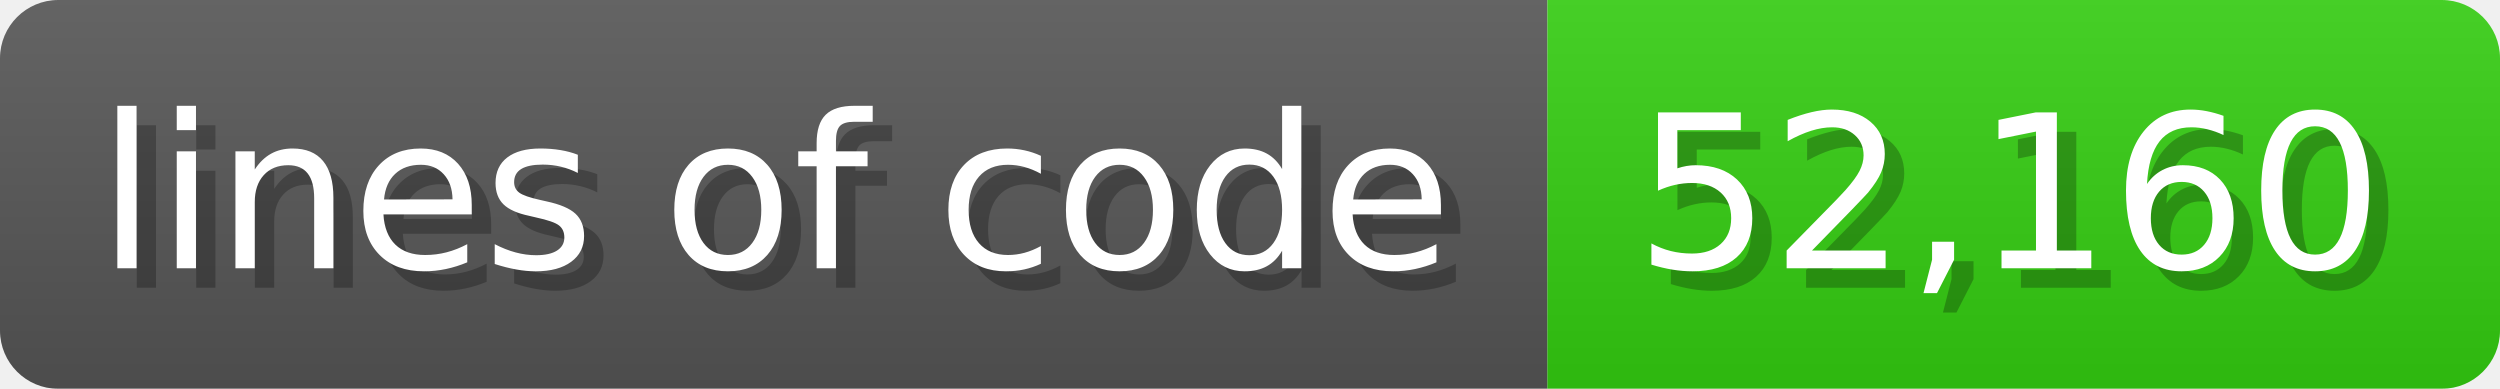
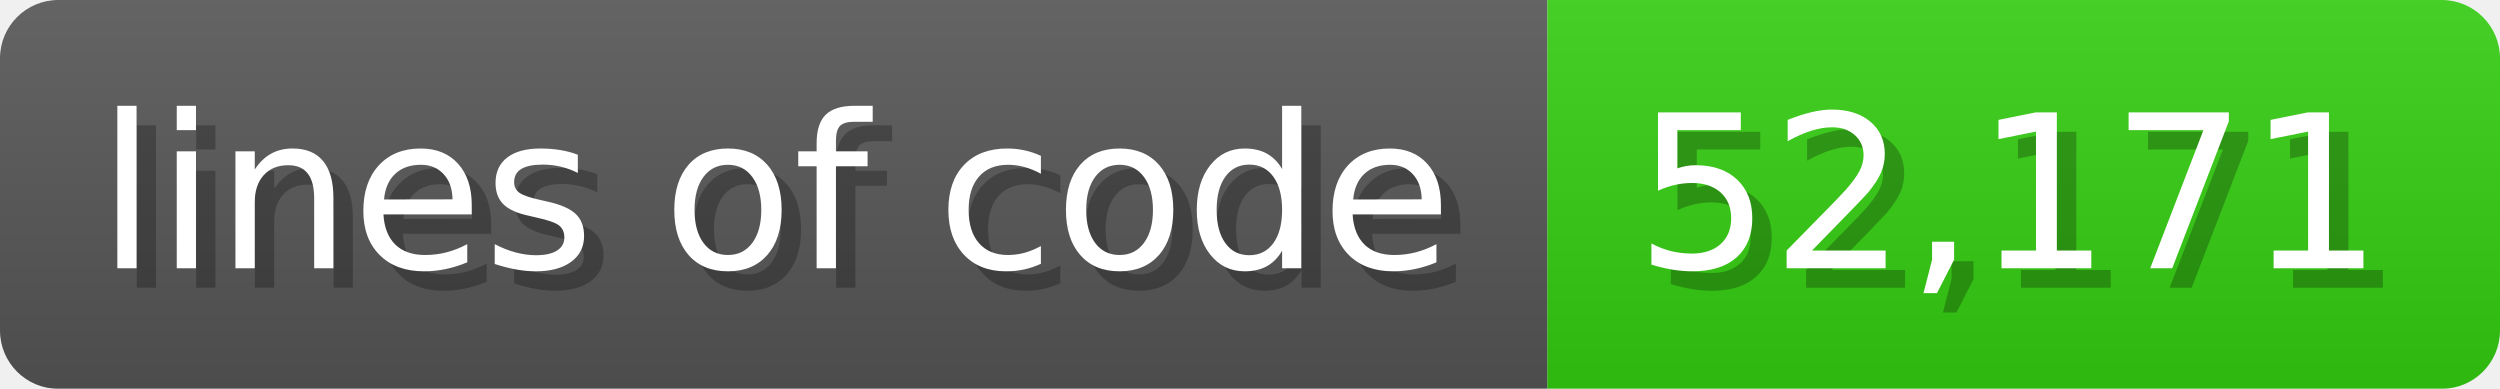
<svg xmlns="http://www.w3.org/2000/svg" width="128.6" height="20" viewBox="0 0 1286 200">
  <linearGradient id="a" x2="0" y2="100%">
    <stop offset="0" stop-opacity=".1" stop-color="#EEE" />
    <stop offset="1" stop-opacity=".1" />
  </linearGradient>
  <mask id="m">
    <rect width="1286" height="200" rx="30" fill="#FFF" />
  </mask>
  <g mask="url(#m)">
    <rect width="796" height="200" fill="#555" />
    <rect width="490" height="200" fill="#3C1" x="796" />
    <rect width="1286" height="200" fill="url(#a)" />
  </g>
  <g fill="#fff" text-anchor="start" font-family="Verdana,DejaVu Sans,sans-serif" font-size="110">
    <text x="60" y="148" textLength="696" fill="#000" opacity="0.25">lines of code</text>
    <text x="50" y="138" textLength="696">lines of code</text>
-     <text x="851" y="148" textLength="390" fill="#000" opacity="0.25">52,160</text>
-     <text x="841" y="138" textLength="390">52,160</text>
+     <text x="851" y="148" textLength="390" fill="#000" opacity="0.25">52,171</text>
+     <text x="841" y="138" textLength="390">52,171</text>
  </g>
</svg>
